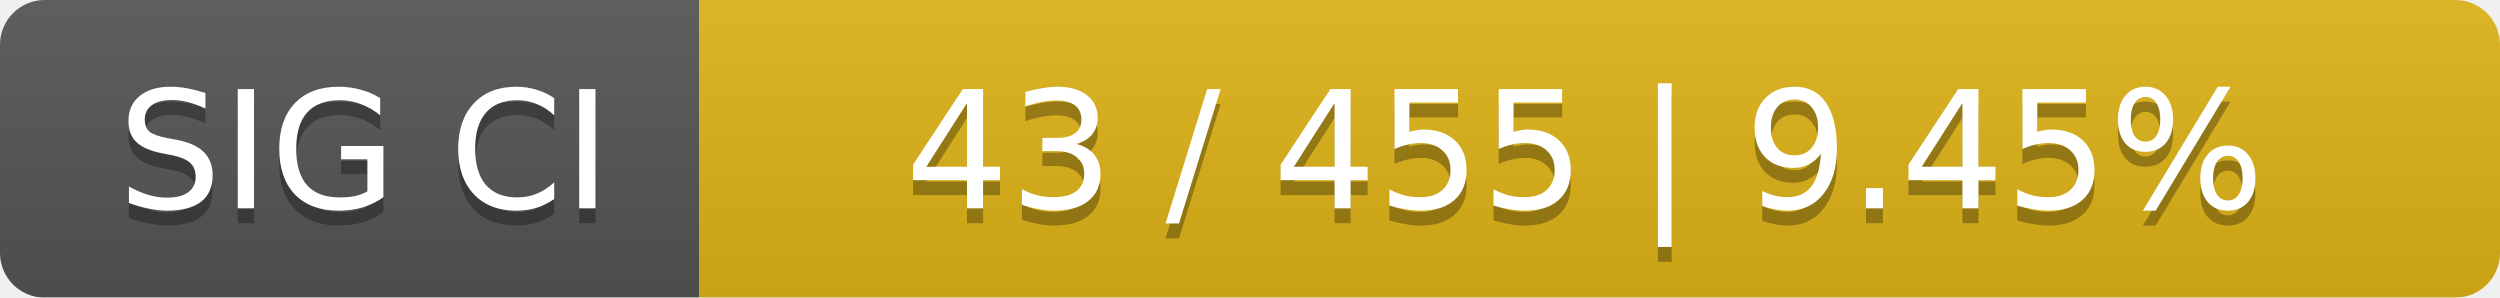
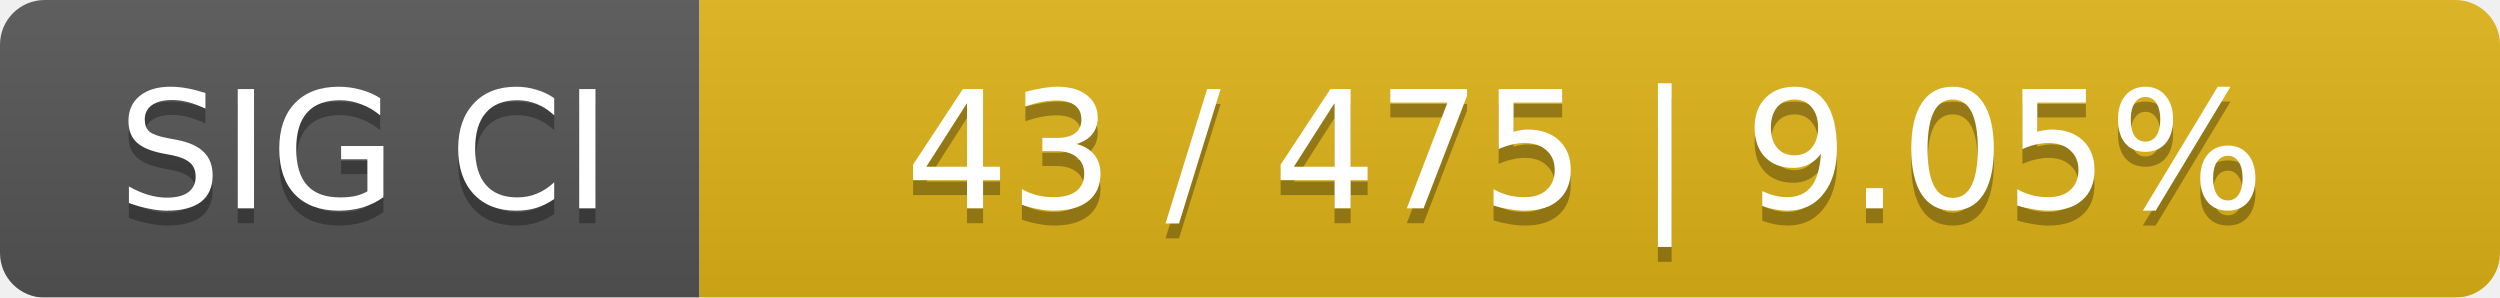
<svg xmlns="http://www.w3.org/2000/svg" width="168" height="20">
  <linearGradient id="smooth" x2="0" y2="100%">
    <stop offset="0" stop-color="#bbb" stop-opacity=".1" />
    <stop offset="1" stop-opacity=".1" />
  </linearGradient>
  <mask id="round">
    <rect width="168" height="20" rx="3" fill="#fff" />
  </mask>
  <g mask="url(#round)">
    <rect width="47" height="20" fill="#555" />
    <rect x="47" width="121" height="20" fill="#dfb317" />
    <rect width="168" height="20" fill="url(#smooth)" />
  </g>
  <g fill="#fff" text-anchor="middle" font-family="DejaVu Sans,Verdana,Geneva,sans-serif" font-size="11">
    <text x="24.5" y="15" fill="#010101" fill-opacity=".3">SIG CI</text>
    <text x="24.5" y="14">SIG CI</text>
-     <text x="106.5" y="15" fill="#010101" fill-opacity=".3">43 / 455    |    9.45%</text>
-     <text x="106.5" y="14">43 / 455    |    9.45%</text>
+     <text x="106.5" y="15" fill="#010101" fill-opacity=".3">43 / 475    |    9.05%</text>
+     <text x="106.5" y="14">43 / 475    |    9.05%</text>
  </g>
</svg>
